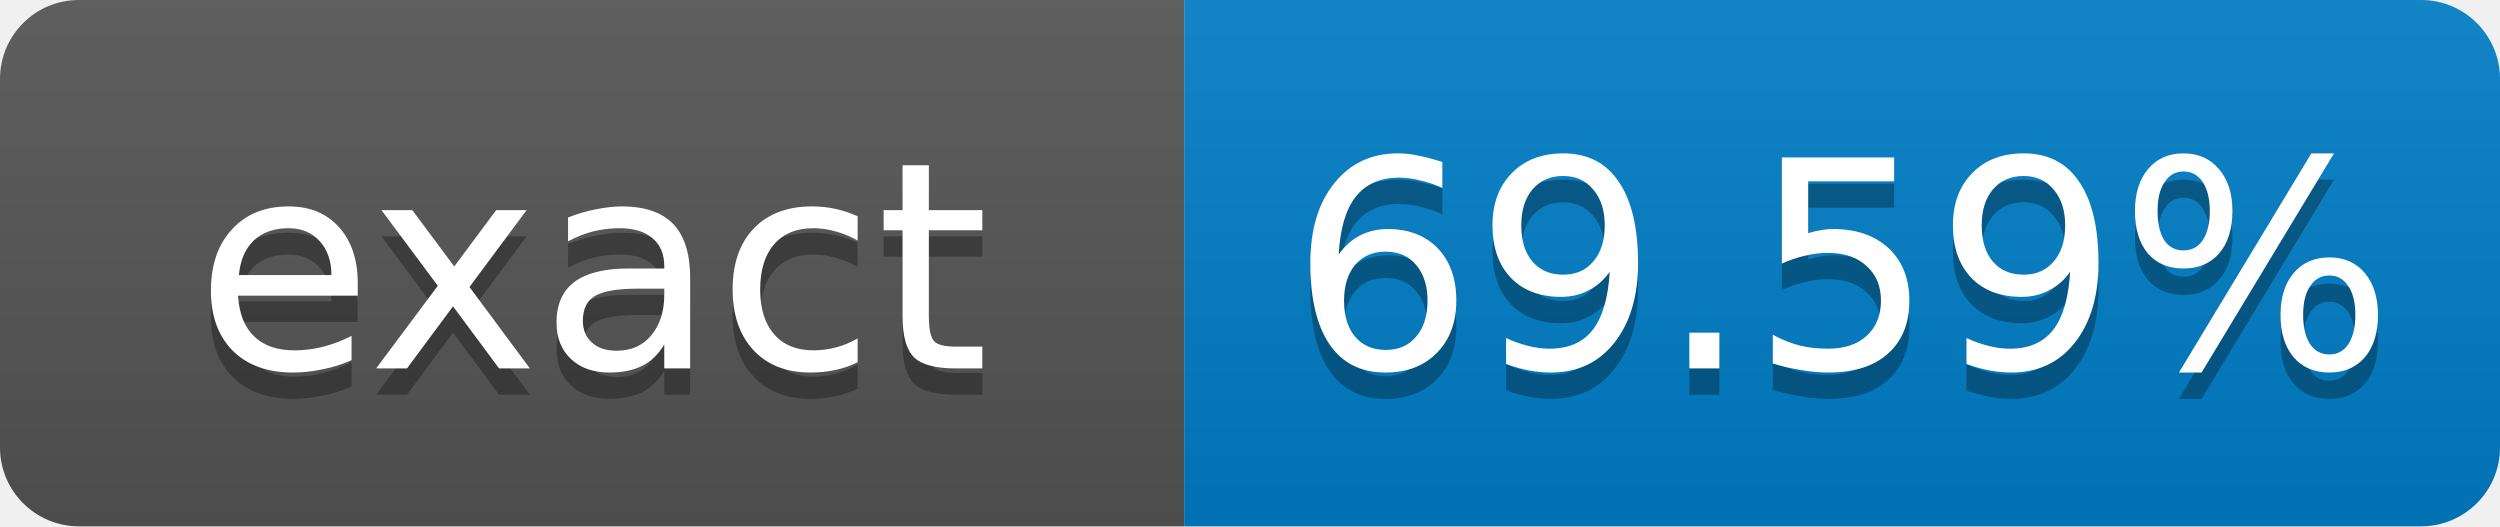
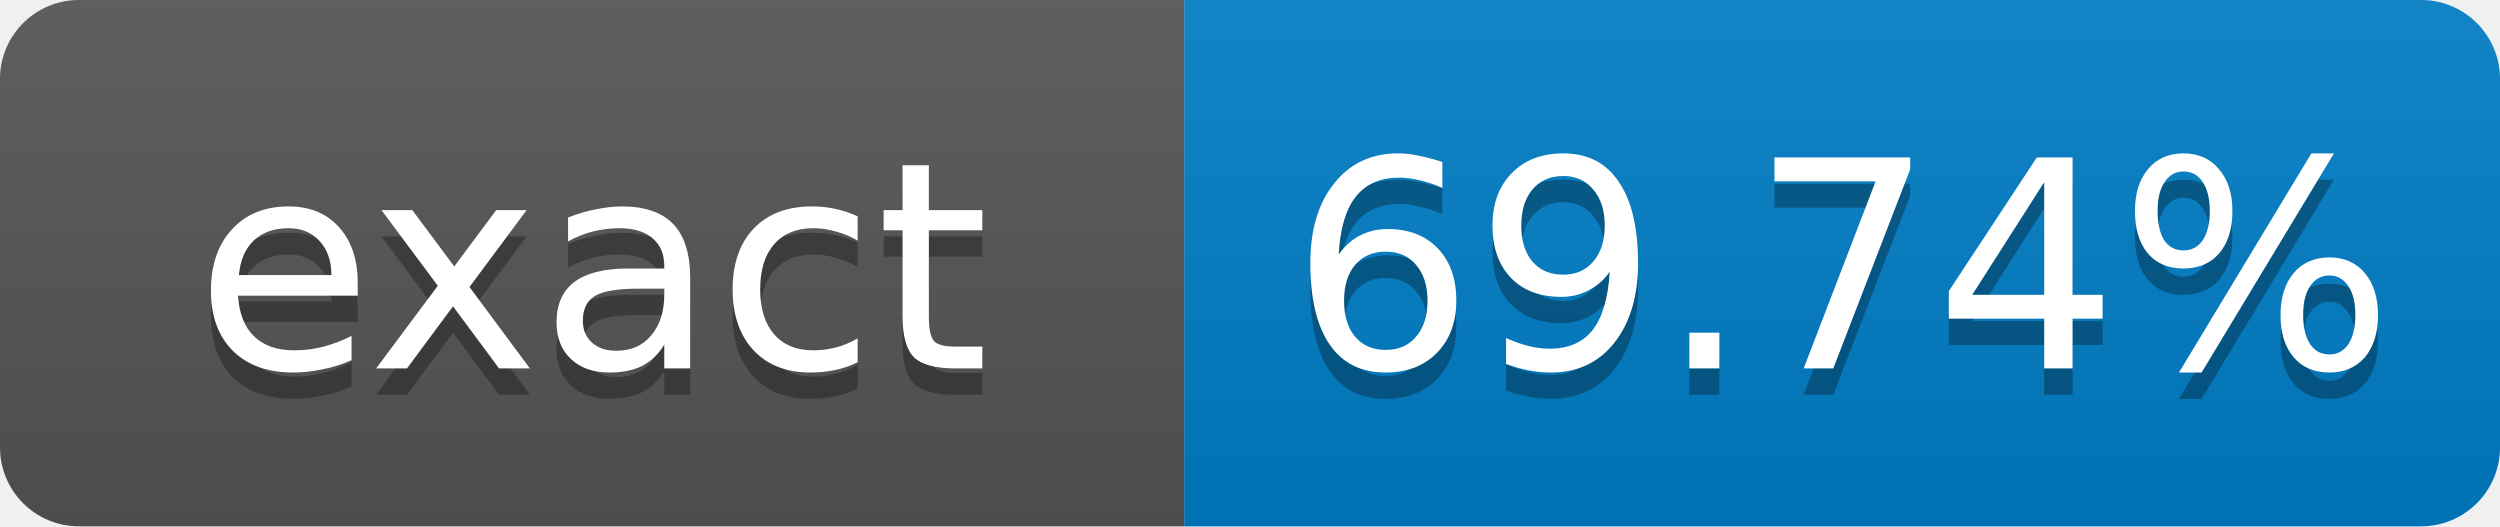
- <svg xmlns="http://www.w3.org/2000/svg" width="95" height="20" role="img" aria-label="exact: 69.59%">
+ <svg xmlns="http://www.w3.org/2000/svg" width="95" height="20" role="img" aria-label="exact: 69.74%">
  <linearGradient id="s" x2="0" y2="100%">
    <stop offset="0" stop-color="#bbb" stop-opacity=".1" />
    <stop offset="1" stop-opacity=".1" />
  </linearGradient>
  <clipPath id="r">
    <rect width="95" height="20" rx="3" fill="#fff" />
  </clipPath>
  <g clip-path="url(#r)">
    <rect width="45" height="20" fill="#555" />
    <rect x="45" width="50" height="20" fill="#007ec6" />
    <rect width="95" height="20" fill="url(#s)" />
  </g>
  <g fill="#fff" text-anchor="middle" font-family="Verdana,Geneva,DejaVu Sans,sans-serif" font-size="11">
    <text x="22.5" y="15" fill="#010101" fill-opacity=".3">exact</text>
    <text x="22.5" y="14">exact</text>
-     <text x="70" y="15" fill="#010101" fill-opacity=".3">69.59%</text>
-     <text x="70" y="14">69.59%</text>
+     <text x="70" y="15" fill="#010101" fill-opacity=".3">69.74%</text>
+     <text x="70" y="14">69.74%</text>
  </g>
</svg>
